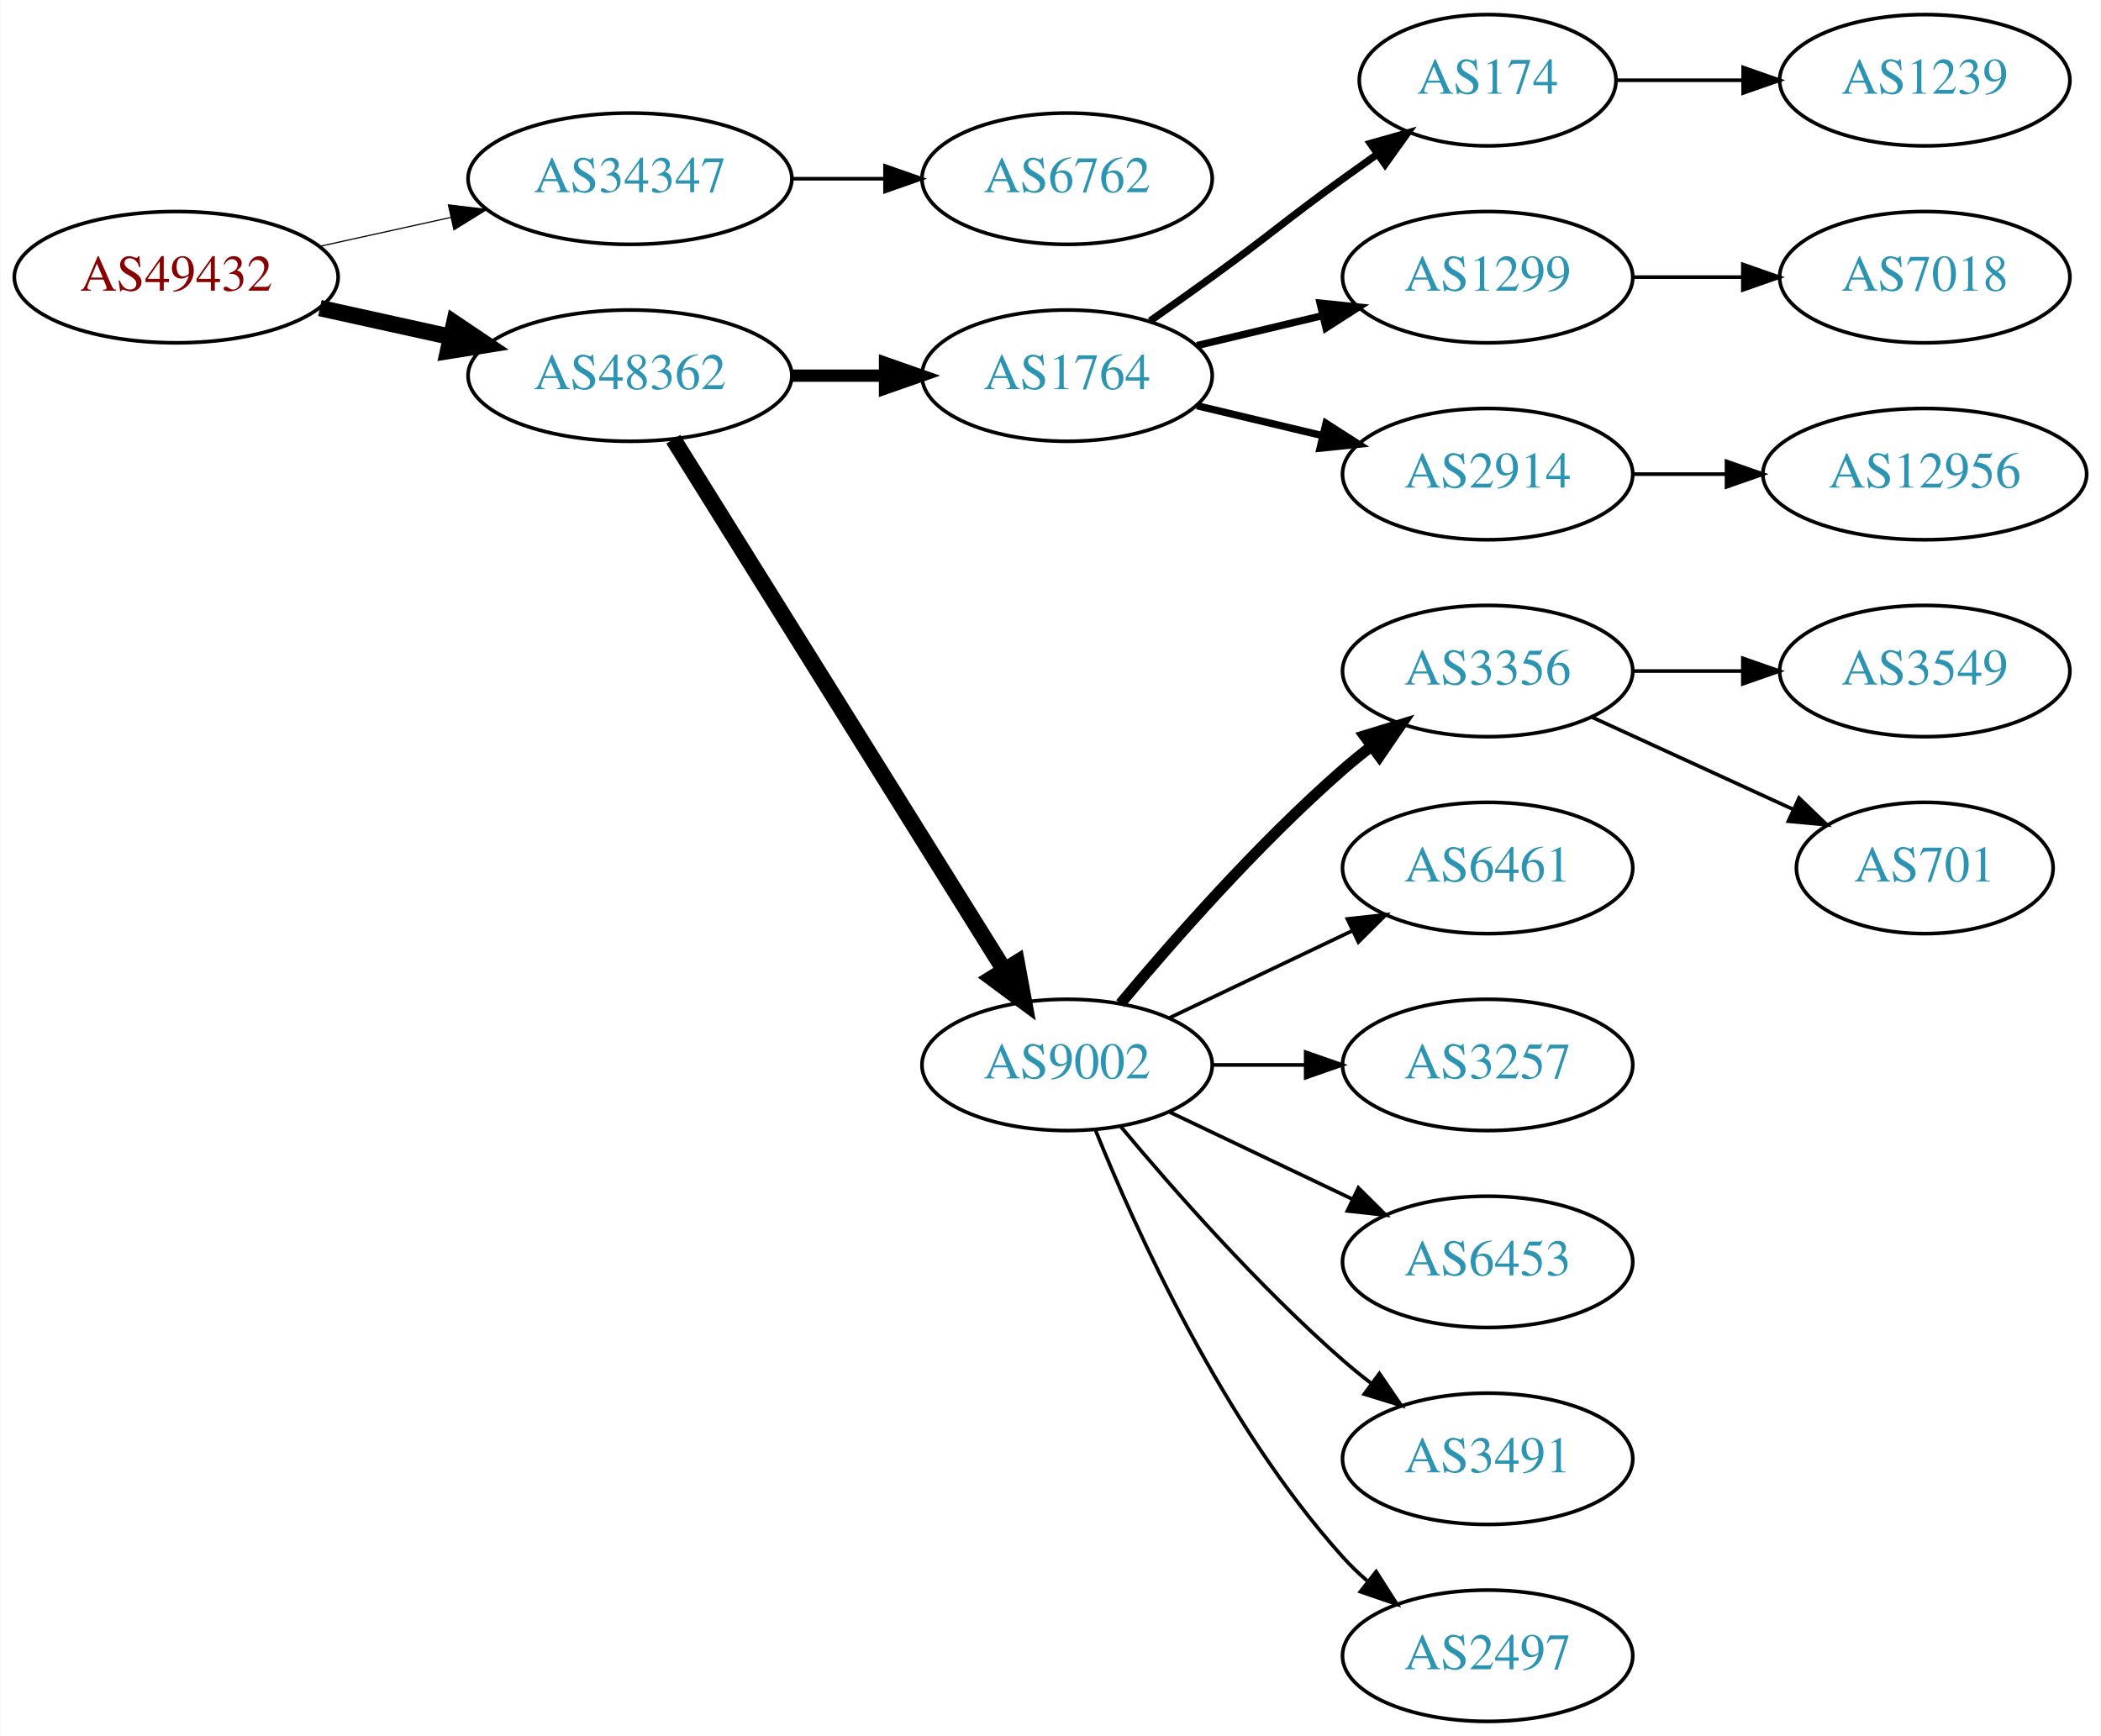
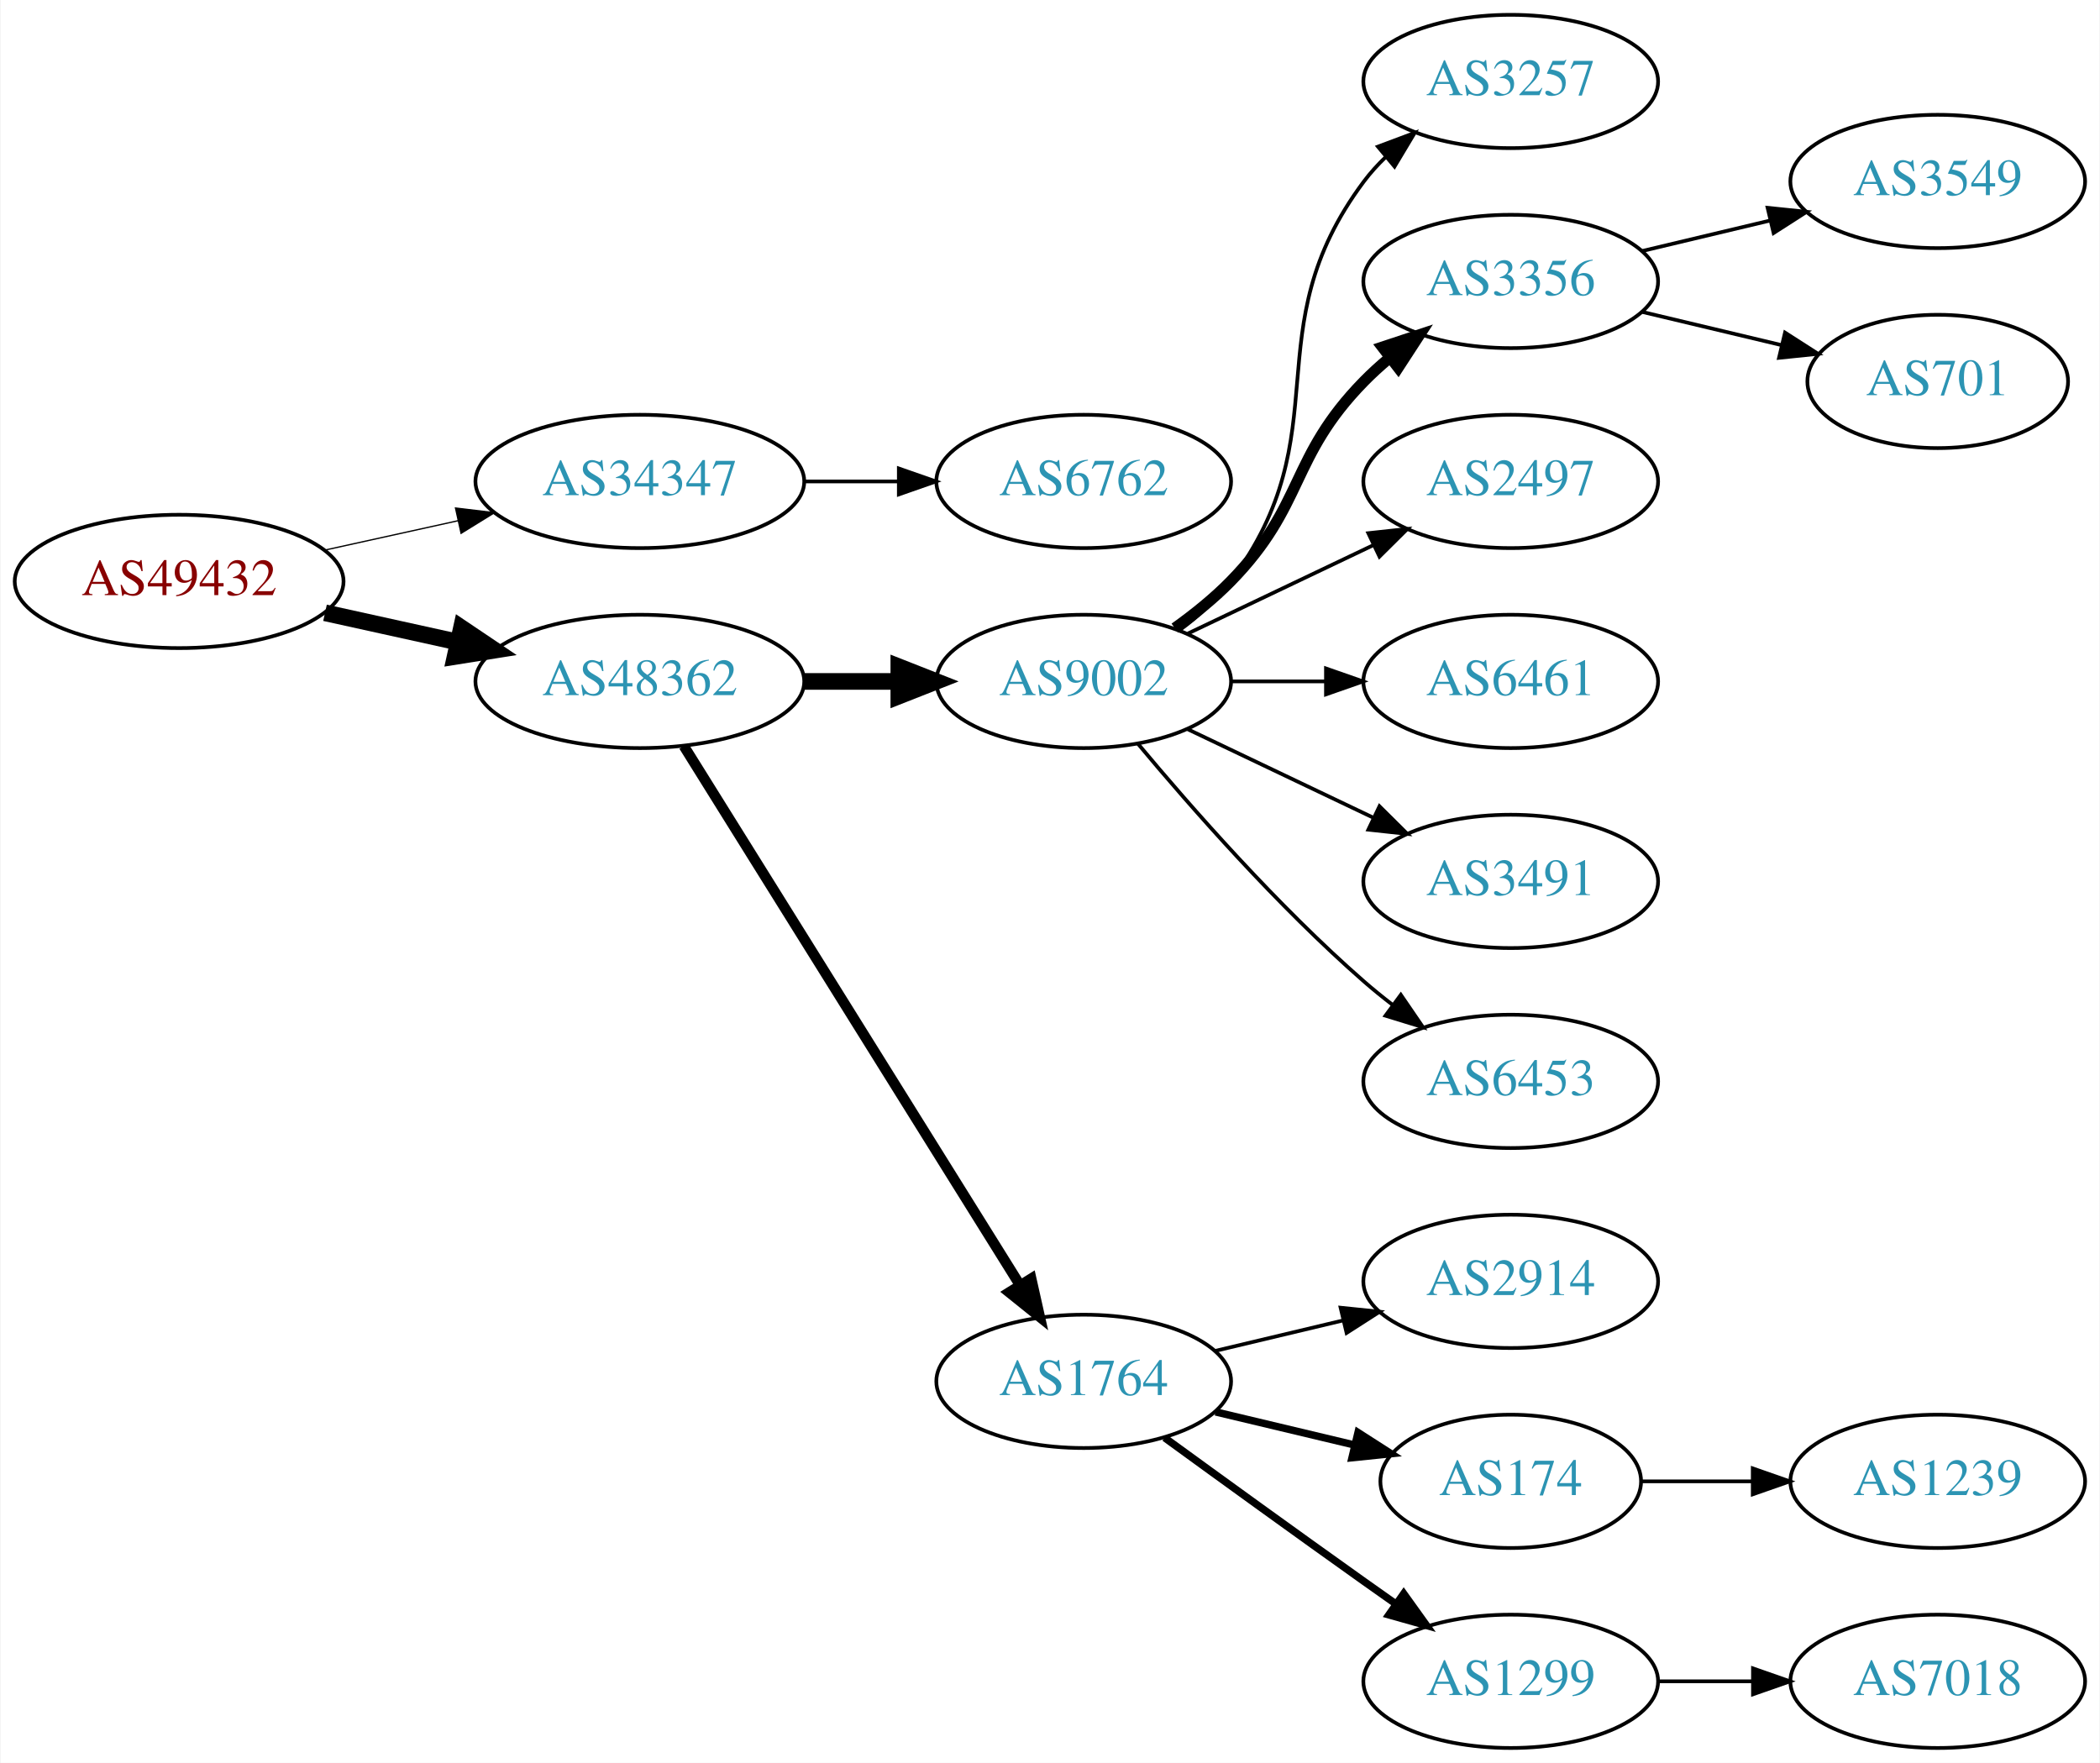
- <svg xmlns="http://www.w3.org/2000/svg" xmlns:xlink="http://www.w3.org/1999/xlink" width="576pt" height="476pt" viewBox="0.00 0.00 575.76 476.00">
+ <svg xmlns="http://www.w3.org/2000/svg" xmlns:xlink="http://www.w3.org/1999/xlink" width="567pt" height="476pt" viewBox="0.00 0.00 566.66 476.00">
  <g id="graph0" class="graph" transform="scale(1 1) rotate(0) translate(4 472)">
-     <polygon fill="white" stroke="none" points="-4,4 -4,-472 571.762,-472 571.762,4 -4,4" />
+     <polygon fill="white" stroke="none" points="-4,4 -4,-472 562.663,-472 562.663,4 -4,4" />
    <g id="node1" class="node">
      <g id="a_node1">
        <a xlink:href="/asn/49432" xlink:title="AS49432 ~ schallert.com e.U. [AT]">
-           <ellipse fill="#ffffff" stroke="black" cx="44.196" cy="-396" rx="44.393" ry="18" />
-           <text text-anchor="middle" x="44.196" y="-392.3" font-family="Times,serif" font-size="14.00" fill="#880000">AS49432</text>
+           <ellipse fill="#ffffff" stroke="black" cx="44.196" cy="-315" rx="44.393" ry="18" />
+           <text text-anchor="middle" x="44.196" y="-311.3" font-family="Times,serif" font-size="14.00" fill="#880000">AS49432</text>
        </a>
      </g>
    </g>
    <g id="node2" class="node">
      <g id="a_node2">
        <a xlink:href="/asn/34347" xlink:title="AS34347 ~ Stadtwerke Hall in Tirol GmbH [AT]">
-           <ellipse fill="#ffffff" stroke="black" cx="168.588" cy="-423" rx="44.393" ry="18" />
-           <text text-anchor="middle" x="168.588" y="-419.3" font-family="Times,serif" font-size="14.00" fill="#2c94b3">AS34347</text>
+           <ellipse fill="#ffffff" stroke="black" cx="168.588" cy="-342" rx="44.393" ry="18" />
+           <text text-anchor="middle" x="168.588" y="-338.3" font-family="Times,serif" font-size="14.00" fill="#2c94b3">AS34347</text>
        </a>
      </g>
    </g>
    <g id="edge1" class="edge">
-       <path fill="none" stroke="black" stroke-width="0.321" d="M83.586,-404.469C94.978,-406.982 107.6,-409.767 119.525,-412.397" />
-       <polygon fill="black" stroke="black" stroke-width="0.321" points="118.815,-415.825 129.335,-414.561 120.323,-408.989 118.815,-415.825" />
+       <path fill="none" stroke="black" stroke-width="0.346" d="M83.586,-323.469C94.978,-325.982 107.6,-328.767 119.525,-331.397" />
+       <polygon fill="black" stroke="black" stroke-width="0.346" points="118.815,-334.825 129.335,-333.561 120.323,-327.989 118.815,-334.825" />
    </g>
    <g id="node3" class="node">
      <g id="a_node3">
        <a xlink:href="/asn/48362" xlink:title="AS48362 ~ Stadtwerke Feldkirch [AT]">
-           <ellipse fill="#ffffff" stroke="black" cx="168.588" cy="-369" rx="44.393" ry="18" />
-           <text text-anchor="middle" x="168.588" y="-365.3" font-family="Times,serif" font-size="14.00" fill="#2c94b3">AS48362</text>
+           <ellipse fill="#ffffff" stroke="black" cx="168.588" cy="-288" rx="44.393" ry="18" />
+           <text text-anchor="middle" x="168.588" y="-284.3" font-family="Times,serif" font-size="14.00" fill="#2c94b3">AS48362</text>
        </a>
      </g>
    </g>
    <g id="edge2" class="edge">
-       <path fill="none" stroke="black" stroke-width="4.5" d="M83.586,-387.531C94.978,-385.018 107.6,-382.233 119.525,-379.603" />
-       <polygon fill="black" stroke="black" stroke-width="4.5" points="120.418,-383.438 129.335,-377.439 118.721,-375.748 120.418,-383.438" />
+       <path fill="none" stroke="black" stroke-width="4.5" d="M83.586,-306.531C94.978,-304.018 107.6,-301.233 119.525,-298.603" />
+       <polygon fill="black" stroke="black" stroke-width="4.5" points="120.418,-302.438 129.335,-296.439 118.721,-294.748 120.418,-302.438" />
    </g>
    <g id="node4" class="node">
      <g id="a_node4">
        <a xlink:href="/asn/6762" xlink:title="AS6762 ~ TELECOM ITALIA SPARKLE S.p.A. [IT]">
-           <ellipse fill="#ffffff" stroke="black" cx="288.431" cy="-423" rx="39.794" ry="18" />
-           <text text-anchor="middle" x="288.431" y="-419.3" font-family="Times,serif" font-size="14.00" fill="#2c94b3">AS6762</text>
+           <ellipse fill="#ffffff" stroke="black" cx="288.431" cy="-342" rx="39.794" ry="18" />
+           <text text-anchor="middle" x="288.431" y="-338.3" font-family="Times,serif" font-size="14.00" fill="#2c94b3">AS6762</text>
        </a>
      </g>
    </g>
    <g id="edge3" class="edge">
-       <path fill="none" stroke="black" d="M212.799,-423C221.112,-423 229.875,-423 238.357,-423" />
-       <polygon fill="black" stroke="black" points="238.516,-426.5 248.516,-423 238.516,-419.5 238.516,-426.5" />
+       <path fill="none" stroke="black" d="M212.799,-342C221.112,-342 229.875,-342 238.357,-342" />
+       <polygon fill="black" stroke="black" points="238.516,-345.5 248.516,-342 238.516,-338.5 238.516,-345.5" />
    </g>
    <g id="node5" class="node">
      <g id="a_node5">
-         <a xlink:href="/asn/1764" xlink:title="AS1764 ~ NEXTLAYER-AS [AT]">
-           <ellipse fill="#ffffff" stroke="black" cx="288.431" cy="-369" rx="39.794" ry="18" />
-           <text text-anchor="middle" x="288.431" y="-365.3" font-family="Times,serif" font-size="14.00" fill="#2c94b3">AS1764</text>
+         <a xlink:href="/asn/9002" xlink:title="AS9002 ~ RETN Limited [EU]">
+           <ellipse fill="#ffffff" stroke="black" cx="288.431" cy="-288" rx="39.794" ry="18" />
+           <text text-anchor="middle" x="288.431" y="-284.3" font-family="Times,serif" font-size="14.00" fill="#2c94b3">AS9002</text>
        </a>
      </g>
    </g>
    <g id="edge4" class="edge">
-       <path fill="none" stroke="black" stroke-width="3.375" d="M212.799,-369C221.112,-369 229.875,-369 238.357,-369" />
-       <polygon fill="black" stroke="black" stroke-width="3.375" points="238.516,-372.5 248.516,-369 238.516,-365.5 238.516,-372.5" />
+       <path fill="none" stroke="black" stroke-width="4.5" d="M212.799,-288C221.112,-288 229.875,-288 238.357,-288" />
+       <polygon fill="black" stroke="black" stroke-width="4.5" points="238.516,-291.938 248.516,-288 238.516,-284.063 238.516,-291.938" />
    </g>
    <g id="node6" class="node">
      <g id="a_node6">
-         <a xlink:href="/asn/9002" xlink:title="AS9002 ~ RETN Limited [EU]">
-           <ellipse fill="#ffffff" stroke="black" cx="288.431" cy="-180" rx="39.794" ry="18" />
-           <text text-anchor="middle" x="288.431" y="-176.3" font-family="Times,serif" font-size="14.00" fill="#2c94b3">AS9002</text>
+         <a xlink:href="/asn/1764" xlink:title="AS1764 ~ NEXTLAYER-AS [AT]">
+           <ellipse fill="#ffffff" stroke="black" cx="288.431" cy="-99" rx="39.794" ry="18" />
+           <text text-anchor="middle" x="288.431" y="-95.3" font-family="Times,serif" font-size="14.00" fill="#2c94b3">AS1764</text>
        </a>
      </g>
    </g>
    <g id="edge5" class="edge">
-       <path fill="none" stroke="black" stroke-width="4.5" d="M180.463,-351.558C201.247,-318.225 246.707,-245.314 271.136,-206.134" />
-       <polygon fill="black" stroke="black" stroke-width="4.5" points="274.632,-207.969 276.582,-197.4 267.95,-203.802 274.632,-207.969" />
+       <path fill="none" stroke="black" stroke-width="2.812" d="M180.463,-270.558C201.247,-237.225 246.707,-164.314 271.136,-125.134" />
+       <polygon fill="black" stroke="black" stroke-width="2.812" points="274.261,-126.737 276.582,-116.4 268.321,-123.034 274.261,-126.737" />
    </g>
    <g id="node7" class="node">
      <g id="a_node7">
-         <a xlink:href="/asn/174" xlink:title="AS174 ~ Cogent Communications [US]">
-           <ellipse fill="#ffffff" stroke="black" cx="403.724" cy="-450" rx="35.194" ry="18" />
-           <text text-anchor="middle" x="403.724" y="-446.3" font-family="Times,serif" font-size="14.00" fill="#2c94b3">AS174</text>
+         <a xlink:href="/asn/3257" xlink:title="AS3257 ~ GTT [DE]">
+           <ellipse fill="#ffffff" stroke="black" cx="403.724" cy="-450" rx="39.794" ry="18" />
+           <text text-anchor="middle" x="403.724" y="-446.3" font-family="Times,serif" font-size="14.00" fill="#2c94b3">AS3257</text>
        </a>
      </g>
    </g>
    <g id="edge6" class="edge">
-       <path fill="none" stroke="black" stroke-width="2" d="M311.188,-384.009C316.722,-387.879 322.641,-392.064 328.077,-396 344.277,-407.729 347.877,-411.271 364.077,-423 367.106,-425.193 370.285,-427.463 373.463,-429.713" />
-       <polygon fill="black" stroke="black" stroke-width="2" points="371.58,-432.667 381.774,-435.555 375.606,-426.941 371.58,-432.667" />
+       <path fill="none" stroke="black" d="M314.362,-301.882C319.438,-305.611 324.356,-310.016 328.077,-315 358.349,-355.542 333.806,-382.458 364.077,-423 365.822,-425.336 367.829,-427.545 369.992,-429.617" />
+       <polygon fill="black" stroke="black" points="367.87,-432.405 377.793,-436.118 372.352,-427.027 367.87,-432.405" />
    </g>
    <g id="node8" class="node">
      <g id="a_node8">
-         <a xlink:href="/asn/1299" xlink:title="AS1299 ~ Telia Carrier [EU]">
+         <a xlink:href="/asn/3356" xlink:title="AS3356 ~ Level 3 Parent, LLC [US]">
          <ellipse fill="#ffffff" stroke="black" cx="403.724" cy="-396" rx="39.794" ry="18" />
-           <text text-anchor="middle" x="403.724" y="-392.3" font-family="Times,serif" font-size="14.00" fill="#2c94b3">AS1299</text>
+           <text text-anchor="middle" x="403.724" y="-392.3" font-family="Times,serif" font-size="14.00" fill="#2c94b3">AS3356</text>
        </a>
      </g>
    </g>
    <g id="edge7" class="edge">
-       <path fill="none" stroke="black" stroke-width="2" d="M324.038,-377.248C334.909,-379.838 347.064,-382.735 358.506,-385.462" />
-       <polygon fill="black" stroke="black" stroke-width="2" points="357.789,-388.889 368.328,-387.803 359.412,-382.08 357.789,-388.889" />
+       <path fill="none" stroke="black" stroke-width="3" d="M313.025,-302.389C318.281,-306.148 323.613,-310.437 328.077,-315 348.25,-335.617 343.905,-348.383 364.077,-369 366.17,-371.139 368.453,-373.218 370.83,-375.21" />
+       <polygon fill="black" stroke="black" stroke-width="3" points="369.074,-378.275 379.13,-381.611 373.349,-372.732 369.074,-378.275" />
    </g>
    <g id="node9" class="node">
      <g id="a_node9">
-         <a xlink:href="/asn/2914" xlink:title="AS2914 ~ NTT America, Inc. [US]">
+         <a xlink:href="/asn/2497" xlink:title="AS2497 ~ Internet Initiative Japan Inc. [JP]">
          <ellipse fill="#ffffff" stroke="black" cx="403.724" cy="-342" rx="39.794" ry="18" />
-           <text text-anchor="middle" x="403.724" y="-338.3" font-family="Times,serif" font-size="14.00" fill="#2c94b3">AS2914</text>
+           <text text-anchor="middle" x="403.724" y="-338.3" font-family="Times,serif" font-size="14.00" fill="#2c94b3">AS2497</text>
        </a>
      </g>
    </g>
    <g id="edge8" class="edge">
-       <path fill="none" stroke="black" stroke-width="2" d="M324.038,-360.752C334.909,-358.162 347.064,-355.265 358.506,-352.538" />
-       <polygon fill="black" stroke="black" stroke-width="2" points="359.412,-355.92 368.328,-350.197 357.789,-349.111 359.412,-355.92" />
+       <path fill="none" stroke="black" d="M316.567,-300.934C331.561,-308.081 350.382,-317.052 366.605,-324.785" />
+       <polygon fill="black" stroke="black" points="365.276,-328.028 375.809,-329.171 368.288,-321.709 365.276,-328.028" />
    </g>
    <g id="node10" class="node">
      <g id="a_node10">
-         <a xlink:href="/asn/3356" xlink:title="AS3356 ~ Level 3 Parent, LLC [US]">
+         <a xlink:href="/asn/6461" xlink:title="AS6461 ~ Zayo Bandwidth [US]">
          <ellipse fill="#ffffff" stroke="black" cx="403.724" cy="-288" rx="39.794" ry="18" />
-           <text text-anchor="middle" x="403.724" y="-284.3" font-family="Times,serif" font-size="14.00" fill="#2c94b3">AS3356</text>
+           <text text-anchor="middle" x="403.724" y="-284.3" font-family="Times,serif" font-size="14.00" fill="#2c94b3">AS6461</text>
        </a>
      </g>
    </g>
    <g id="edge9" class="edge">
-       <path fill="none" stroke="black" stroke-width="3" d="M303.061,-196.817C317.343,-213.929 340.89,-240.745 364.077,-261 366.543,-263.154 369.182,-265.294 371.879,-267.372" />
-       <polygon fill="black" stroke="black" stroke-width="3" points="369.904,-270.264 380.033,-273.37 374.052,-264.625 369.904,-270.264" />
+       <path fill="none" stroke="black" d="M328.103,-288C336.306,-288 345.07,-288 353.602,-288" />
+       <polygon fill="black" stroke="black" points="353.841,-291.5 363.841,-288 353.841,-284.5 353.841,-291.5" />
    </g>
    <g id="node11" class="node">
      <g id="a_node11">
-         <a xlink:href="/asn/6461" xlink:title="AS6461 ~ Zayo Bandwidth [US]">
+         <a xlink:href="/asn/3491" xlink:title="AS3491 ~ PCCW Global, Inc. [US]">
          <ellipse fill="#ffffff" stroke="black" cx="403.724" cy="-234" rx="39.794" ry="18" />
-           <text text-anchor="middle" x="403.724" y="-230.3" font-family="Times,serif" font-size="14.00" fill="#2c94b3">AS6461</text>
+           <text text-anchor="middle" x="403.724" y="-230.3" font-family="Times,serif" font-size="14.00" fill="#2c94b3">AS3491</text>
        </a>
      </g>
    </g>
    <g id="edge10" class="edge">
-       <path fill="none" stroke="black" d="M316.567,-192.934C331.561,-200.081 350.382,-209.052 366.605,-216.785" />
-       <polygon fill="black" stroke="black" points="365.276,-220.028 375.809,-221.171 368.288,-213.709 365.276,-220.028" />
+       <path fill="none" stroke="black" d="M316.567,-275.066C331.561,-267.919 350.382,-258.948 366.605,-251.215" />
+       <polygon fill="black" stroke="black" points="368.288,-254.291 375.809,-246.829 365.276,-247.972 368.288,-254.291" />
    </g>
    <g id="node12" class="node">
      <g id="a_node12">
-         <a xlink:href="/asn/3257" xlink:title="AS3257 ~ GTT [DE]">
+         <a xlink:href="/asn/6453" xlink:title="AS6453 ~ TATA COMMUNICATIONS (AMERICA) INC [US]">
          <ellipse fill="#ffffff" stroke="black" cx="403.724" cy="-180" rx="39.794" ry="18" />
-           <text text-anchor="middle" x="403.724" y="-176.3" font-family="Times,serif" font-size="14.00" fill="#2c94b3">AS3257</text>
+           <text text-anchor="middle" x="403.724" y="-176.3" font-family="Times,serif" font-size="14.00" fill="#2c94b3">AS6453</text>
        </a>
      </g>
    </g>
    <g id="edge11" class="edge">
-       <path fill="none" stroke="black" d="M328.103,-180C336.306,-180 345.07,-180 353.602,-180" />
-       <polygon fill="black" stroke="black" points="353.841,-183.5 363.841,-180 353.841,-176.5 353.841,-183.5" />
+       <path fill="none" stroke="black" d="M303.061,-271.183C317.343,-254.071 340.89,-227.255 364.077,-207 366.543,-204.846 369.182,-202.706 371.879,-200.628" />
+       <polygon fill="black" stroke="black" points="374.052,-203.375 380.033,-194.63 369.904,-197.736 374.052,-203.375" />
+     </g>
+     <g id="node15" class="node">
+       <g id="a_node15">
+         <a xlink:href="/asn/2914" xlink:title="AS2914 ~ NTT America, Inc. [US]">
+           <ellipse fill="#ffffff" stroke="black" cx="403.724" cy="-126" rx="39.794" ry="18" />
+           <text text-anchor="middle" x="403.724" y="-122.3" font-family="Times,serif" font-size="14.00" fill="#2c94b3">AS2914</text>
+         </a>
+       </g>
+     </g>
+     <g id="edge14" class="edge">
+       <path fill="none" stroke="black" d="M324.038,-107.248C334.909,-109.838 347.064,-112.735 358.506,-115.462" />
+       <polygon fill="black" stroke="black" points="357.789,-118.889 368.328,-117.803 359.412,-112.08 357.789,-118.889" />
+     </g>
+     <g id="node16" class="node">
+       <g id="a_node16">
+         <a xlink:href="/asn/174" xlink:title="AS174 ~ Cogent Communications [US]">
+           <ellipse fill="#ffffff" stroke="black" cx="403.724" cy="-72" rx="35.194" ry="18" />
+           <text text-anchor="middle" x="403.724" y="-68.3" font-family="Times,serif" font-size="14.00" fill="#2c94b3">AS174</text>
+         </a>
+       </g>
+     </g>
+     <g id="edge15" class="edge">
+       <path fill="none" stroke="black" stroke-width="2" d="M324.038,-90.752C335.833,-87.942 349.137,-84.771 361.405,-81.847" />
+       <polygon fill="black" stroke="black" stroke-width="2" points="362.494,-85.186 371.41,-79.463 360.871,-78.376 362.494,-85.186" />
+     </g>
+     <g id="node17" class="node">
+       <g id="a_node17">
+         <a xlink:href="/asn/1299" xlink:title="AS1299 ~ Telia Carrier [EU]">
+           <ellipse fill="#ffffff" stroke="black" cx="403.724" cy="-18" rx="39.794" ry="18" />
+           <text text-anchor="middle" x="403.724" y="-14.3" font-family="Times,serif" font-size="14.00" fill="#2c94b3">AS1299</text>
+         </a>
+       </g>
+     </g>
+     <g id="edge16" class="edge">
+       <path fill="none" stroke="black" stroke-width="2" d="M310.279,-83.778C325.213,-72.909 345.827,-57.975 364.077,-45 366.898,-42.995 369.841,-40.915 372.789,-38.841" />
+       <polygon fill="black" stroke="black" stroke-width="2" points="374.835,-41.681 381.013,-33.074 370.816,-35.95 374.835,-41.681" />
    </g>
    <g id="node13" class="node">
      <g id="a_node13">
-         <a xlink:href="/asn/6453" xlink:title="AS6453 ~ TATA COMMUNICATIONS (AMERICA) INC [US]">
-           <ellipse fill="#ffffff" stroke="black" cx="403.724" cy="-126" rx="39.794" ry="18" />
-           <text text-anchor="middle" x="403.724" y="-122.3" font-family="Times,serif" font-size="14.00" fill="#2c94b3">AS6453</text>
+         <a xlink:href="/asn/3549" xlink:title="AS3549 ~ Level 3 Parent, LLC [US]">
+           <ellipse fill="#ffffff" stroke="black" cx="519.017" cy="-423" rx="39.794" ry="18" />
+           <text text-anchor="middle" x="519.017" y="-419.3" font-family="Times,serif" font-size="14.00" fill="#2c94b3">AS3549</text>
        </a>
      </g>
    </g>
    <g id="edge12" class="edge">
-       <path fill="none" stroke="black" d="M316.567,-167.066C331.561,-159.919 350.382,-150.948 366.605,-143.215" />
-       <polygon fill="black" stroke="black" points="368.288,-146.291 375.809,-138.829 365.276,-139.972 368.288,-146.291" />
+       <path fill="none" stroke="black" d="M439.331,-404.248C450.202,-406.838 462.357,-409.735 473.799,-412.462" />
+       <polygon fill="black" stroke="black" points="473.082,-415.889 483.621,-414.803 474.705,-409.08 473.082,-415.889" />
    </g>
    <g id="node14" class="node">
      <g id="a_node14">
-         <a xlink:href="/asn/3491" xlink:title="AS3491 ~ PCCW Global, Inc. [US]">
-           <ellipse fill="#ffffff" stroke="black" cx="403.724" cy="-72" rx="39.794" ry="18" />
-           <text text-anchor="middle" x="403.724" y="-68.3" font-family="Times,serif" font-size="14.00" fill="#2c94b3">AS3491</text>
+         <a xlink:href="/asn/701" xlink:title="AS701 ~ UUNET [US]">
+           <ellipse fill="#ffffff" stroke="black" cx="519.017" cy="-369" rx="35.194" ry="18" />
+           <text text-anchor="middle" x="519.017" y="-365.3" font-family="Times,serif" font-size="14.00" fill="#2c94b3">AS701</text>
        </a>
      </g>
    </g>
    <g id="edge13" class="edge">
-       <path fill="none" stroke="black" d="M303.061,-163.183C317.343,-146.071 340.89,-119.255 364.077,-99 366.543,-96.846 369.182,-94.706 371.879,-92.628" />
-       <polygon fill="black" stroke="black" points="374.052,-95.375 380.033,-86.63 369.904,-89.736 374.052,-95.375" />
-     </g>
-     <g id="node15" class="node">
-       <g id="a_node15">
-         <a xlink:href="/asn/2497" xlink:title="AS2497 ~ Internet Initiative Japan Inc. [JP]">
-           <ellipse fill="#ffffff" stroke="black" cx="403.724" cy="-18" rx="39.794" ry="18" />
-           <text text-anchor="middle" x="403.724" y="-14.3" font-family="Times,serif" font-size="14.00" fill="#2c94b3">AS2497</text>
-         </a>
-       </g>
-     </g>
-     <g id="edge14" class="edge">
-       <path fill="none" stroke="black" d="M296.179,-162.213C307.23,-134.757 331.283,-81.422 364.077,-45 366.08,-42.776 368.298,-40.637 370.631,-38.603" />
-       <polygon fill="black" stroke="black" points="373.161,-41.065 378.85,-32.127 368.829,-35.567 373.161,-41.065" />
+       <path fill="none" stroke="black" d="M439.331,-387.752C451.125,-384.942 464.43,-381.771 476.698,-378.847" />
+       <polygon fill="black" stroke="black" points="477.787,-382.186 486.703,-376.463 476.164,-375.376 477.787,-382.186" />
    </g>
    <g id="node18" class="node">
      <g id="a_node18">
        <a xlink:href="/asn/1239" xlink:title="AS1239 ~ Sprint [US]">
-           <ellipse fill="#ffffff" stroke="black" cx="523.566" cy="-450" rx="39.794" ry="18" />
-           <text text-anchor="middle" x="523.566" y="-446.3" font-family="Times,serif" font-size="14.00" fill="#2c94b3">AS1239</text>
+           <ellipse fill="#ffffff" stroke="black" cx="519.017" cy="-72" rx="39.794" ry="18" />
+           <text text-anchor="middle" x="519.017" y="-68.3" font-family="Times,serif" font-size="14.00" fill="#2c94b3">AS1239</text>
        </a>
      </g>
    </g>
    <g id="edge17" class="edge">
-       <path fill="none" stroke="black" d="M439.125,-450C449.949,-450 462.117,-450 473.744,-450" />
-       <polygon fill="black" stroke="black" points="473.775,-453.5 483.775,-450 473.775,-446.5 473.775,-453.5" />
+       <path fill="none" stroke="black" d="M439.023,-72C448.4,-72 458.75,-72 468.785,-72" />
+       <polygon fill="black" stroke="black" points="469.074,-75.5 479.074,-72 469.074,-68.5 469.074,-75.5" />
    </g>
    <g id="node19" class="node">
      <g id="a_node19">
        <a xlink:href="/asn/7018" xlink:title="AS7018 ~ AT&amp;T Services, Inc. [US]">
-           <ellipse fill="#ffffff" stroke="black" cx="523.566" cy="-396" rx="39.794" ry="18" />
-           <text text-anchor="middle" x="523.566" y="-392.3" font-family="Times,serif" font-size="14.00" fill="#2c94b3">AS7018</text>
+           <ellipse fill="#ffffff" stroke="black" cx="519.017" cy="-18" rx="39.794" ry="18" />
+           <text text-anchor="middle" x="519.017" y="-14.3" font-family="Times,serif" font-size="14.00" fill="#2c94b3">AS7018</text>
        </a>
      </g>
    </g>
    <g id="edge18" class="edge">
-       <path fill="none" stroke="black" d="M443.636,-396C453.19,-396 463.539,-396 473.502,-396" />
-       <polygon fill="black" stroke="black" points="473.695,-399.5 483.695,-396 473.694,-392.5 473.695,-399.5" />
-     </g>
-     <g id="node20" class="node">
-       <g id="a_node20">
-         <a xlink:href="/asn/12956" xlink:title="AS12956 ~ TELXIUS [ES]">
-           <ellipse fill="#ffffff" stroke="black" cx="523.566" cy="-342" rx="44.393" ry="18" />
-           <text text-anchor="middle" x="523.566" y="-338.3" font-family="Times,serif" font-size="14.00" fill="#2c94b3">AS12956</text>
-         </a>
-       </g>
-     </g>
-     <g id="edge19" class="edge">
-       <path fill="none" stroke="black" d="M443.636,-342C451.739,-342 460.414,-342 468.941,-342" />
-       <polygon fill="black" stroke="black" points="469.218,-345.5 479.218,-342 469.218,-338.5 469.218,-345.5" />
-     </g>
-     <g id="node16" class="node">
-       <g id="a_node16">
-         <a xlink:href="/asn/3549" xlink:title="AS3549 ~ Level 3 Parent, LLC [US]">
-           <ellipse fill="#ffffff" stroke="black" cx="523.566" cy="-288" rx="39.794" ry="18" />
-           <text text-anchor="middle" x="523.566" y="-284.3" font-family="Times,serif" font-size="14.00" fill="#2c94b3">AS3549</text>
-         </a>
-       </g>
-     </g>
-     <g id="edge15" class="edge">
-       <path fill="none" stroke="black" d="M443.636,-288C453.19,-288 463.539,-288 473.502,-288" />
-       <polygon fill="black" stroke="black" points="473.695,-291.5 483.695,-288 473.694,-284.5 473.695,-291.5" />
-     </g>
-     <g id="node17" class="node">
-       <g id="a_node17">
-         <a xlink:href="/asn/701" xlink:title="AS701 ~ UUNET [US]">
-           <ellipse fill="#ffffff" stroke="black" cx="523.566" cy="-234" rx="35.194" ry="18" />
-           <text text-anchor="middle" x="523.566" y="-230.3" font-family="Times,serif" font-size="14.00" fill="#2c94b3">AS701</text>
-         </a>
-       </g>
-     </g>
-     <g id="edge16" class="edge">
-       <path fill="none" stroke="black" d="M432.353,-275.339C448.769,-267.817 469.75,-258.202 487.347,-250.139" />
-       <polygon fill="black" stroke="black" points="489.092,-253.189 496.725,-245.842 486.176,-246.826 489.092,-253.189" />
+       <path fill="none" stroke="black" d="M443.396,-18C451.599,-18 460.363,-18 468.895,-18" />
+       <polygon fill="black" stroke="black" points="469.134,-21.5 479.134,-18 469.134,-14.5 469.134,-21.5" />
    </g>
  </g>
</svg>
